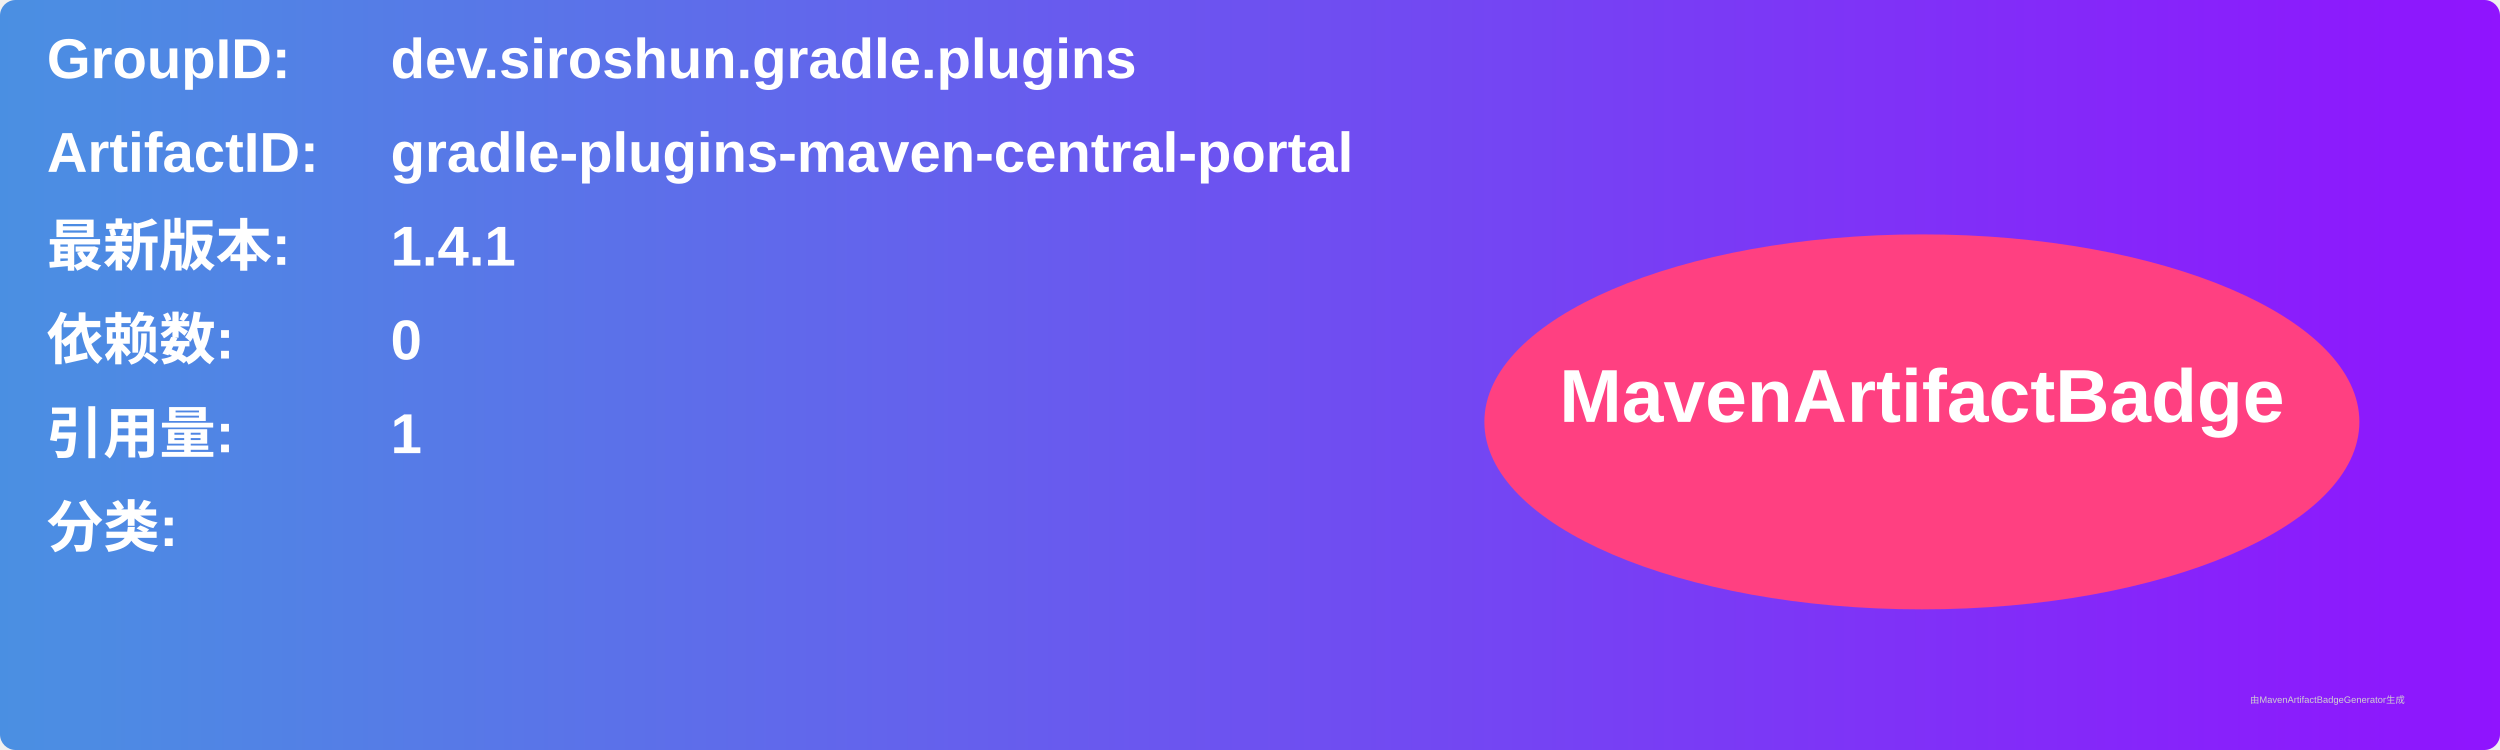
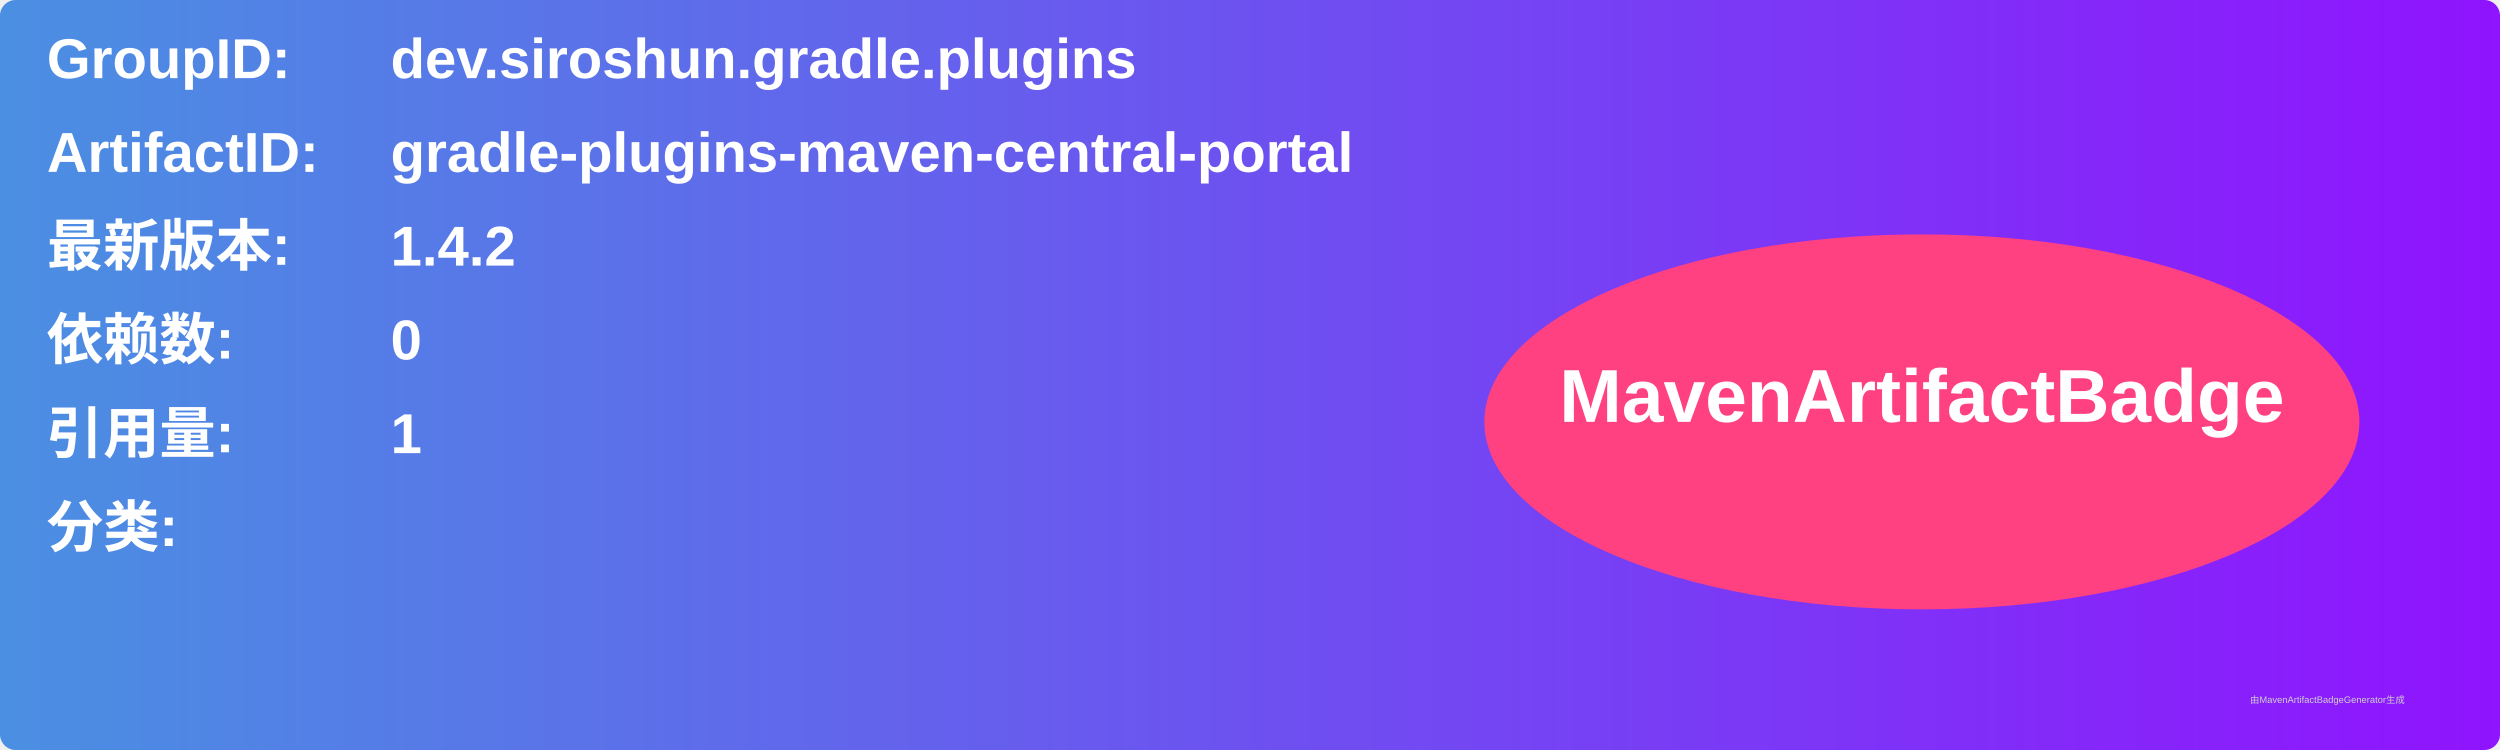
<svg xmlns="http://www.w3.org/2000/svg" width="800" height="240" viewBox="0 0 800 240">
  <linearGradient id="grad" x1="0%" y1="0%" x2="100%" y2="0%">
    <stop offset="0%" stop-color="#4a90e2" />
    <stop offset="100%" stop-color="#9013fe" />
  </linearGradient>
  <rect width="100%" height="100%" rx="5" ry="5" fill="url(#grad)" />
  <g transform="translate(15, 15)">
    <text x="0" y="10" font-family="Arial" font-size="18" fill="white" font-weight="bold" width="260">GroupID:</text>
    <text x="110" y="10" font-family="Arial" font-size="18" fill="white" font-weight="bold" width="460">dev.siroshun.gradle.plugins</text>
    <text x="0" y="40" font-family="Arial" font-size="18" fill="white" font-weight="bold" width="260">ArtifactID:</text>
    <text x="110" y="40" font-family="Arial" font-size="18" fill="white" font-weight="bold" width="460">gradle-plugins-maven-central-portal</text>
    <text x="0" y="70" font-family="Arial" font-size="18" fill="white" font-weight="bold">最新版本:</text>
    <text x="110" y="70" font-family="Arial" font-size="18" fill="white" font-weight="bold">
-       <tspan font-weight="bold">1.4.1</tspan>
+       <tspan font-weight="bold">1.4.2</tspan>
    </text>
    <text x="0" y="100" font-family="Arial" font-size="18" fill="white" font-weight="bold">依赖数: </text>
    <text x="110" y="100" font-family="Arial" font-size="18" fill="white">
      <tspan font-weight="bold">0</tspan>
    </text>
    <text x="0" y="130" font-family="Arial" font-size="18" fill="white" font-weight="bold">引用量: </text>
    <text x="110" y="130" font-family="Arial" font-size="18" fill="white">
      <tspan font-weight="bold">1</tspan>
    </text>
    <text x="0" y="160" font-family="Arial" font-size="18" fill="white" font-weight="bold">分类:</text>
    <text x="10" y="190" font-family="Arial" font-size="10" fill="white">
      <tspan font-weight="bold" />
    </text>
    <ellipse cx="600" cy="120" rx="140" ry="60" fill="#ff4081" />
    <text x="600" y="120" text-anchor="middle" font-family="Arial" font-size="24" fill="white" font-weight="bold">MavenArtifactBadge</text>
  </g>
  <text x="720" y="225" font-family="Arial" font-size="3" fill="#d0d0d0">由MavenArtifactBadgeGenerator生成</text>
</svg>
